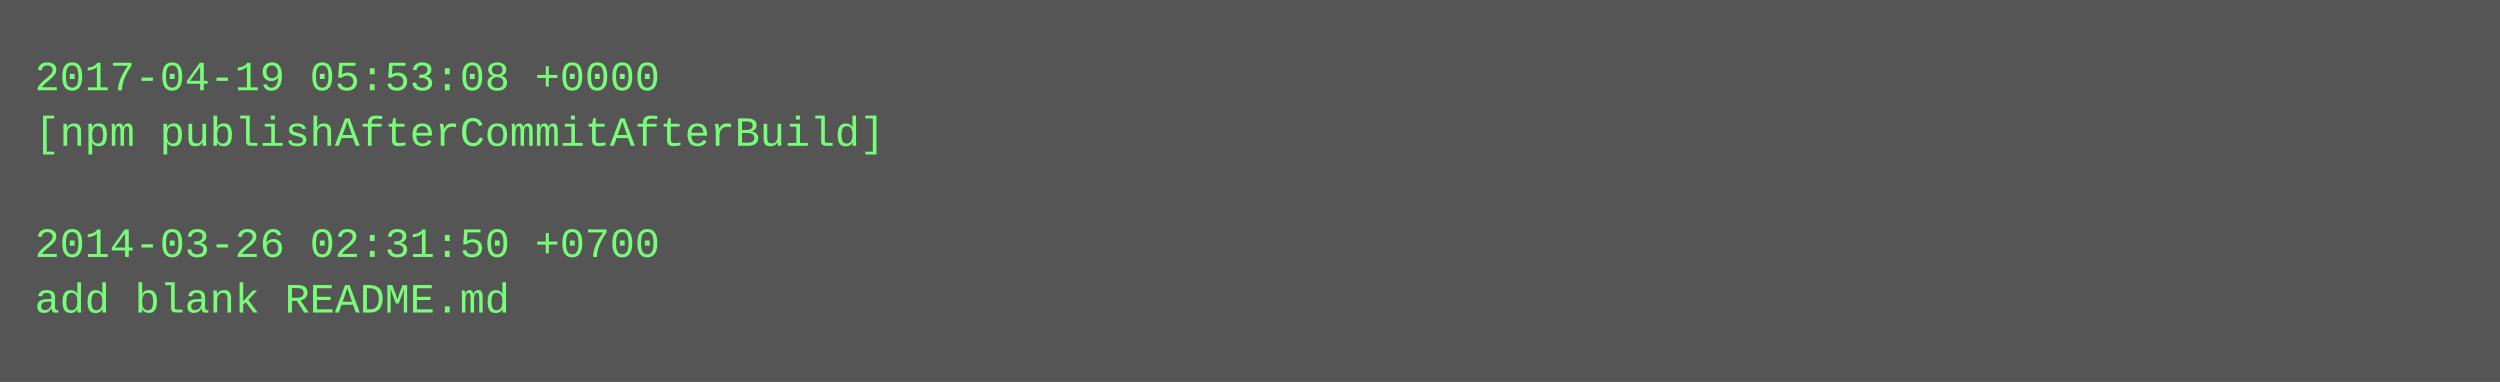
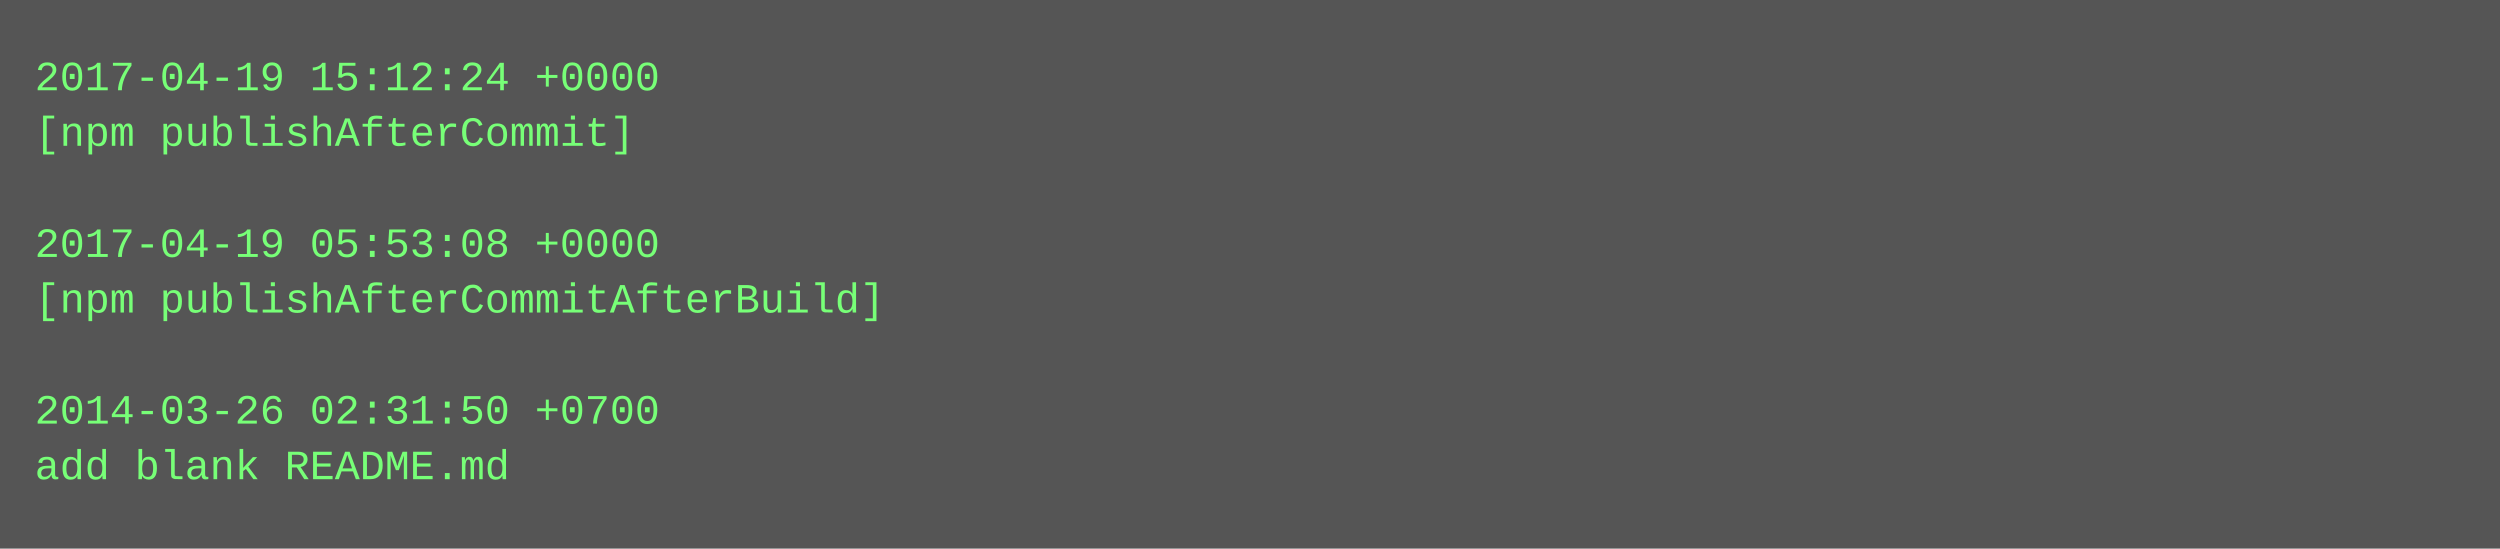
- <svg xmlns="http://www.w3.org/2000/svg" height="110" width="720">
-   <rect height="110" fill="#555" width="720" />
+ <svg xmlns="http://www.w3.org/2000/svg" height="158" width="720">
+   <rect height="158" fill="#555" width="720" />
  <text fill="#7f7" font-family="Courier New" font-size="12" xml:space="preserve">
-     <tspan x="10" y="26">2017-04-19 05:53:08 +0000</tspan>
-     <tspan x="10" y="42">[npm publishAfterCommitAfterBuild]</tspan>
+     <tspan x="10" y="26">2017-04-19 15:12:24 +0000</tspan>
+     <tspan x="10" y="42">[npm publishAfterCommit]</tspan>
    <tspan x="10" y="58" />
-     <tspan x="10" y="74">2014-03-26 02:31:50 +0700</tspan>
-     <tspan x="10" y="90">add blank README.md</tspan>
+     <tspan x="10" y="74">2017-04-19 05:53:08 +0000</tspan>
+     <tspan x="10" y="90">[npm publishAfterCommitAfterBuild]</tspan>
+     <tspan x="10" y="106" />
+     <tspan x="10" y="122">2014-03-26 02:31:50 +0700</tspan>
+     <tspan x="10" y="138">add blank README.md</tspan>
  </text>
</svg>
